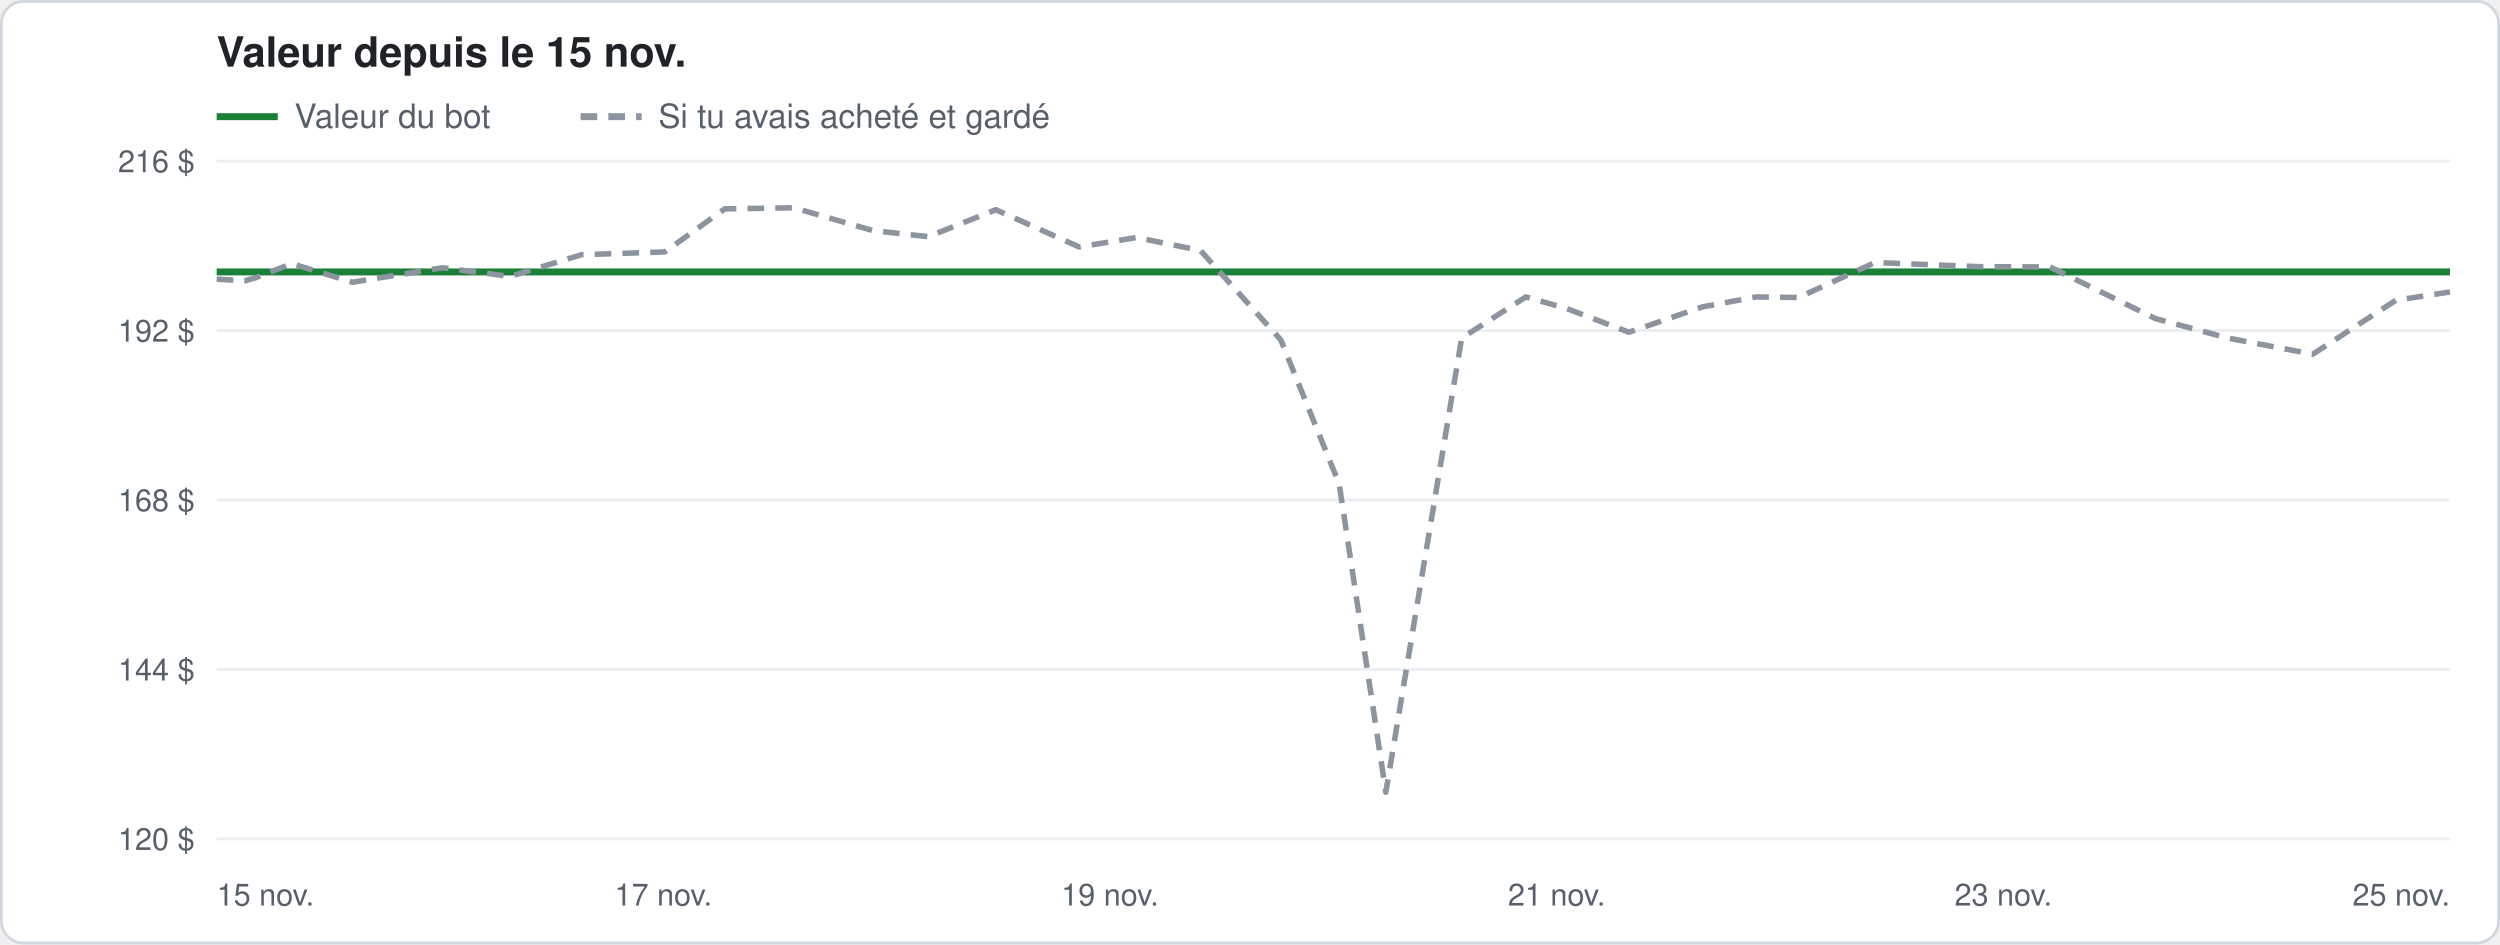
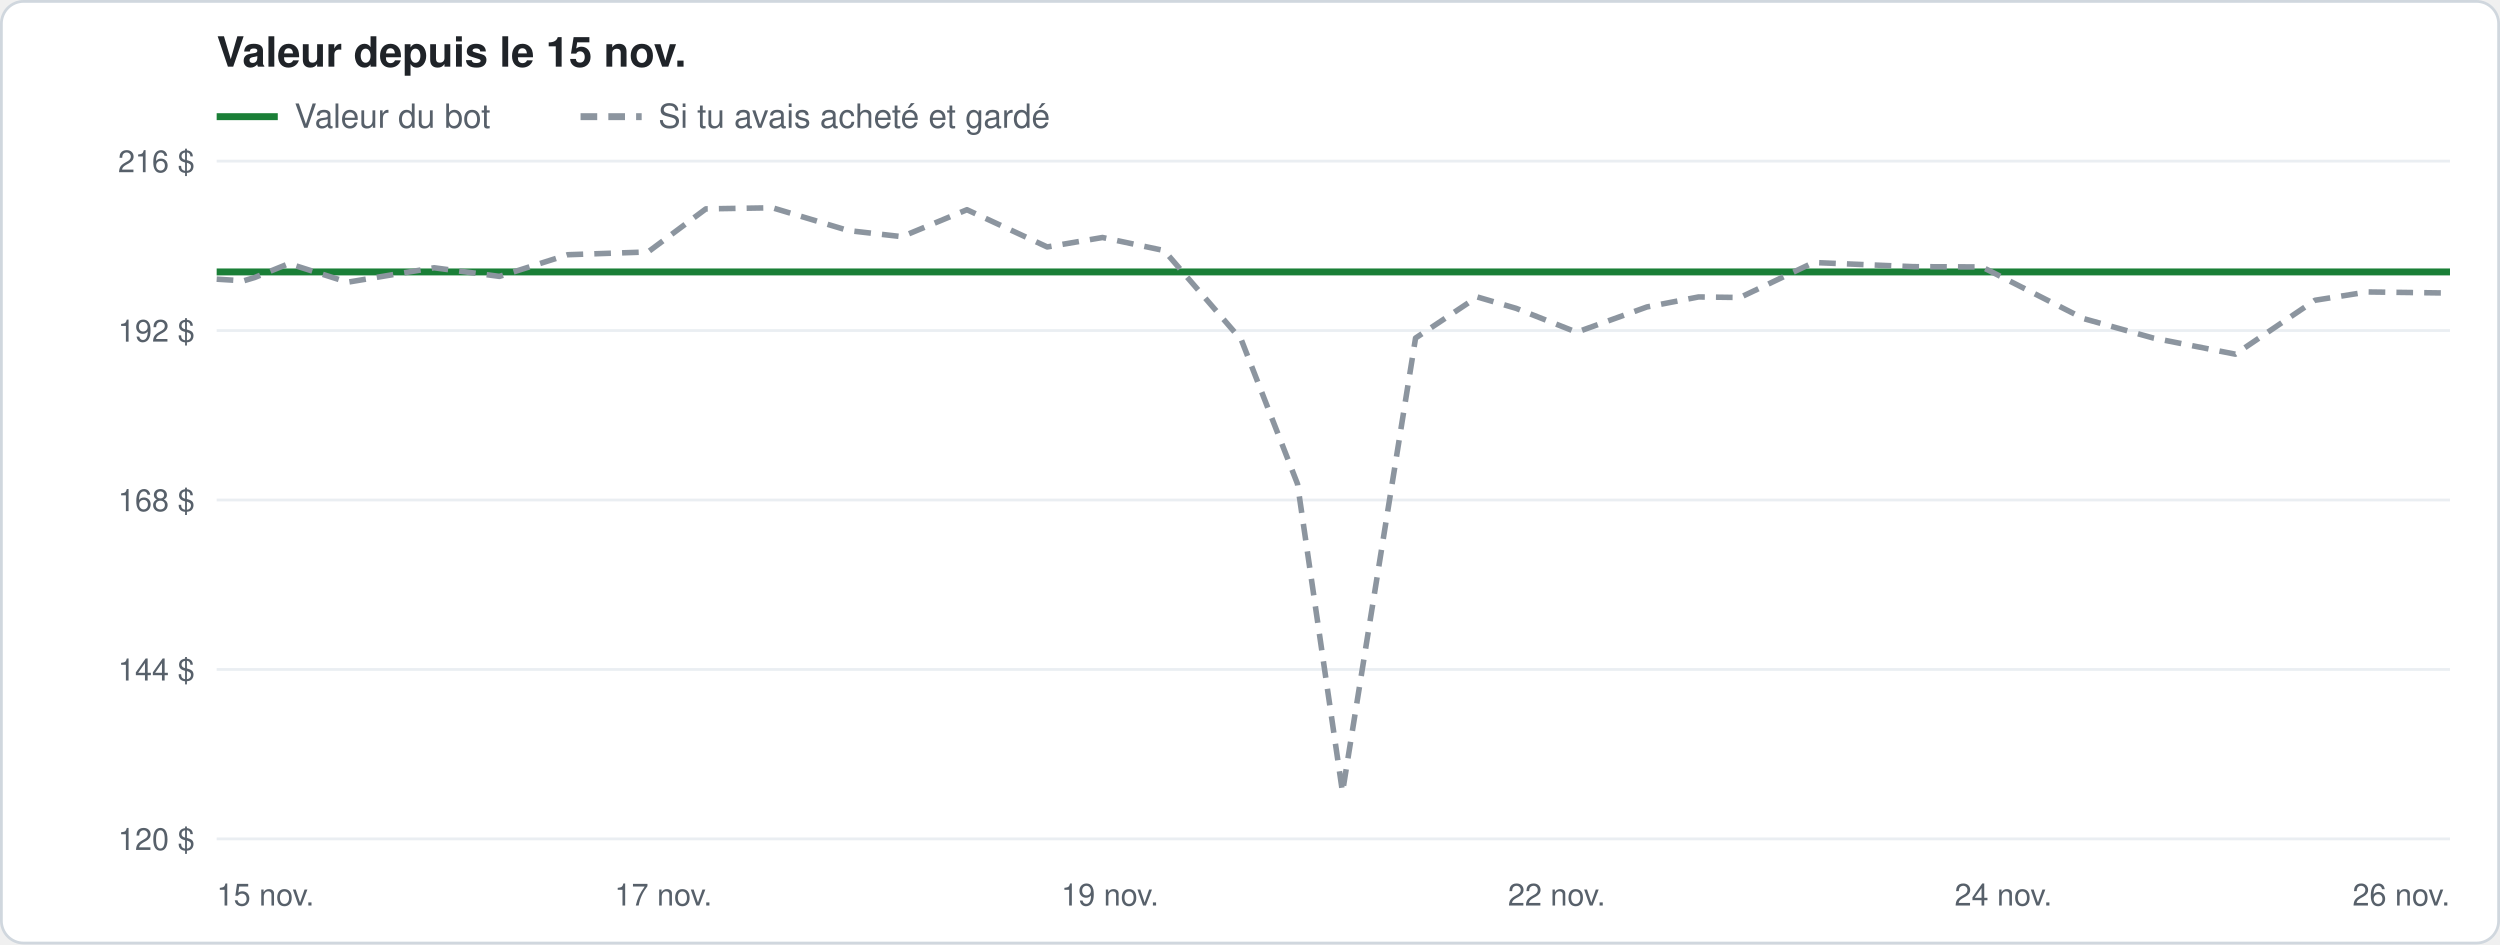
<svg xmlns="http://www.w3.org/2000/svg" width="900" height="340" viewBox="0 0 900 340" font-family="-apple-system, Segoe UI, Helvetica, Arial, sans-serif">
  <rect x="0.5" y="0.5" width="899" height="339" rx="8" fill="#ffffff" stroke="#d0d7de" />
  <text x="78" y="24" font-size="15" font-weight="600" fill="#1f2328">Valeur depuis le 15 nov.</text>
  <line x1="78" y1="42" x2="100" y2="42" stroke="#1a7f37" stroke-width="2.5" />
  <text x="106" y="46" font-size="12" fill="#57606a">Valeur du bot</text>
  <line x1="209" y1="42" x2="231" y2="42" stroke="#8c959f" stroke-width="2.5" stroke-dasharray="6 4" />
  <text x="237" y="46" font-size="12" fill="#57606a">Si tu avais acheté et gardé</text>
  <line x1="78" y1="302.0" x2="882" y2="302.0" stroke="#eaeef2" />
  <text x="70" y="306.0" font-size="11" fill="#57606a" text-anchor="end">120 $</text>
  <line x1="78" y1="241.0" x2="882" y2="241.0" stroke="#eaeef2" />
  <text x="70" y="245.0" font-size="11" fill="#57606a" text-anchor="end">144 $</text>
  <line x1="78" y1="180.0" x2="882" y2="180.0" stroke="#eaeef2" />
  <text x="70" y="184.0" font-size="11" fill="#57606a" text-anchor="end">168 $</text>
  <line x1="78" y1="119.0" x2="882" y2="119.0" stroke="#eaeef2" />
  <text x="70" y="123.0" font-size="11" fill="#57606a" text-anchor="end">192 $</text>
  <line x1="78" y1="58.0" x2="882" y2="58.0" stroke="#eaeef2" />
  <text x="70" y="62.0" font-size="11" fill="#57606a" text-anchor="end">216 $</text>
  <text x="78.0" y="326" font-size="11" fill="#57606a" text-anchor="start">15 nov.</text>
  <text x="238.8" y="326" font-size="11" fill="#57606a" text-anchor="middle">17 nov.</text>
  <text x="399.6" y="326" font-size="11" fill="#57606a" text-anchor="middle">19 nov.</text>
-   <text x="560.4" y="326" font-size="11" fill="#57606a" text-anchor="middle">21 nov.</text>
-   <text x="721.2" y="326" font-size="11" fill="#57606a" text-anchor="middle">23 nov.</text>
-   <text x="882.0" y="326" font-size="11" fill="#57606a" text-anchor="end">25 nov.</text>
-   <polyline points="78.0,97.9 88.1,97.9 92.3,97.9 105.0,97.9 126.9,97.9 159.3,97.9 183.7,97.9 209.3,97.9 239.3,97.9 260.9,97.9 285.8,97.9 314.2,97.9 334.2,97.9 358.5,97.9 388.5,97.9 409.2,97.9 432.2,97.9 461.1,97.9 482.1,97.9 498.9,97.9 526.2,97.9 549.3,97.9 563.8,97.9 586.4,97.9 612.8,97.9 632.1,97.9 647.5,97.9 675.0,97.9 712.4,97.9 738.0,97.9 776.0,97.9 802.0,97.9 832.6,97.9 862.5,97.9 882.0,97.9" fill="none" stroke="#1a7f37" stroke-width="2.5" stroke-linejoin="round" />
-   <polyline points="78.0,100.5 88.1,101.1 92.3,99.9 105.0,94.9 126.9,101.6 159.3,96.4 183.7,99.5 209.3,91.7 239.3,90.7 260.9,75.2 285.8,74.8 314.2,83.0 334.2,85.2 358.5,75.5 388.5,88.9 409.2,85.5 432.2,90.2 461.1,122.4 482.1,174.2 498.9,285.2 526.2,121.7 549.3,106.9 563.8,111.0 586.4,119.6 612.8,110.5 632.1,106.9 647.5,107.1 675.0,94.5 712.4,96.0 738.0,96.1 776.0,114.7 802.0,121.7 832.6,127.5 862.5,108.1 882.0,105.1" fill="none" stroke="#8c959f" stroke-width="2" stroke-linejoin="round" stroke-dasharray="6 4" />
+   <text x="560.4" y="326" font-size="11" fill="#57606a" text-anchor="middle">22 nov.</text>
+   <text x="721.2" y="326" font-size="11" fill="#57606a" text-anchor="middle">24 nov.</text>
+   <text x="882.0" y="326" font-size="11" fill="#57606a" text-anchor="end">26 nov.</text>
+   <polyline points="78.0,97.9 87.7,97.9 91.7,97.9 104.0,97.9 125.1,97.9 156.3,97.9 179.8,97.9 204.4,97.9 233.3,97.9 254.1,97.9 278.1,97.9 305.4,97.9 324.7,97.9 348.1,97.9 377.0,97.9 396.9,97.9 419.1,97.9 446.9,97.9 467.1,97.9 483.3,97.9 509.6,97.9 531.8,97.9 545.8,97.9 567.6,97.9 592.9,97.9 611.5,97.9 626.4,97.9 652.9,97.9 688.9,97.9 713.5,97.9 750.1,97.9 775.2,97.9 804.7,97.9 833.4,97.9 852.2,97.9 882.0,97.9" fill="none" stroke="#1a7f37" stroke-width="2.5" stroke-linejoin="round" />
+   <polyline points="78.0,100.5 87.7,101.1 91.7,99.9 104.0,94.9 125.1,101.6 156.3,96.4 179.8,99.5 204.4,91.7 233.3,90.7 254.1,75.2 278.1,74.8 305.4,83.0 324.7,85.2 348.1,75.5 377.0,88.9 396.9,85.5 419.1,90.2 446.9,122.4 467.1,174.2 483.3,285.2 509.6,121.7 531.8,106.9 545.8,111.0 567.6,119.6 592.9,110.5 611.5,106.9 626.4,107.1 652.9,94.5 688.9,96.0 713.5,96.1 750.1,114.7 775.2,121.7 804.7,127.5 833.4,108.1 852.2,105.1 882.0,105.5" fill="none" stroke="#8c959f" stroke-width="2" stroke-linejoin="round" stroke-dasharray="6 4" />
</svg>
